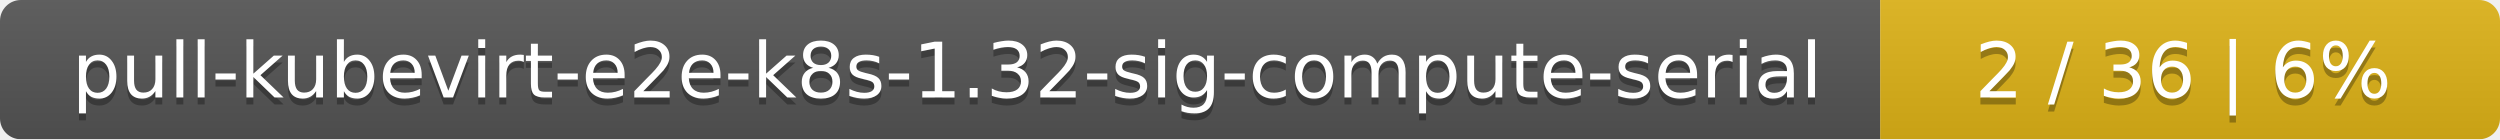
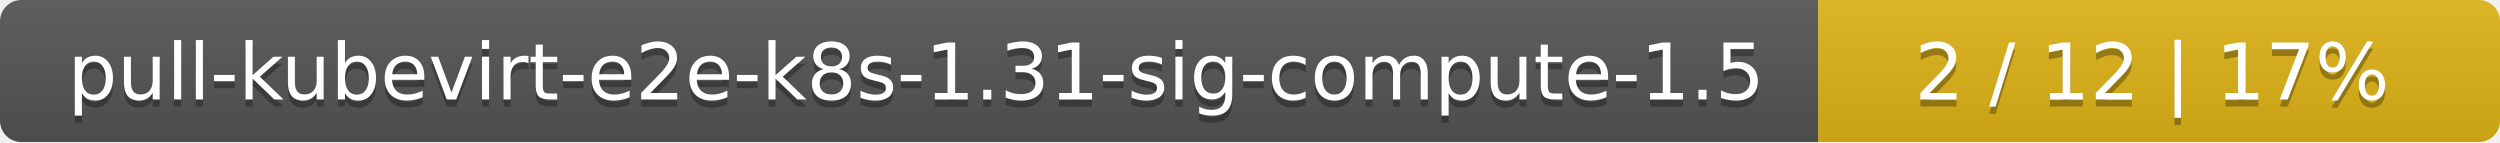
- <svg xmlns="http://www.w3.org/2000/svg" width="359" height="20">
+ <svg xmlns="http://www.w3.org/2000/svg" width="352" height="20">
  <linearGradient id="smooth" x2="0" y2="100%">
    <stop offset="0" stop-color="#bbb" stop-opacity=".1" />
    <stop offset="1" stop-opacity=".1" />
  </linearGradient>
  <mask id="round">
-     <rect width="359" height="20" rx="3" fill="#fff" />
+     <rect width="352" height="20" rx="3" fill="#fff" />
  </mask>
  <g mask="url(#round)">
-     <rect width="270" height="20" fill="#555" />
-     <rect x="270" width="89" height="20" fill="#dfb317" />
-     <rect width="359" height="20" fill="url(#smooth)" />
+     <rect width="256" height="20" fill="#555" />
+     <rect x="256" width="96" height="20" fill="#dfb317" />
+     <rect width="352" height="20" fill="url(#smooth)" />
  </g>
  <g fill="#fff" text-anchor="middle" font-family="DejaVu Sans,Verdana,Geneva,sans-serif" font-size="11">
-     <text x="136" y="15" fill="#010101" fill-opacity=".3">pull-kubevirt-e2e-k8s-1.32-sig-compute-serial</text>
-     <text x="136" y="14">pull-kubevirt-e2e-k8s-1.32-sig-compute-serial</text>
-     <text x="313.5" y="15" fill="#010101" fill-opacity=".3">2 / 36    |    6%</text>
-     <text x="313.5" y="14">2 / 36    |    6%</text>
+     <text x="129" y="15" fill="#010101" fill-opacity=".3">pull-kubevirt-e2e-k8s-1.31-sig-compute-1.5</text>
+     <text x="129" y="14">pull-kubevirt-e2e-k8s-1.31-sig-compute-1.5</text>
+     <text x="303" y="15" fill="#010101" fill-opacity=".3">2 / 12    |    17%</text>
+     <text x="303" y="14">2 / 12    |    17%</text>
  </g>
</svg>
